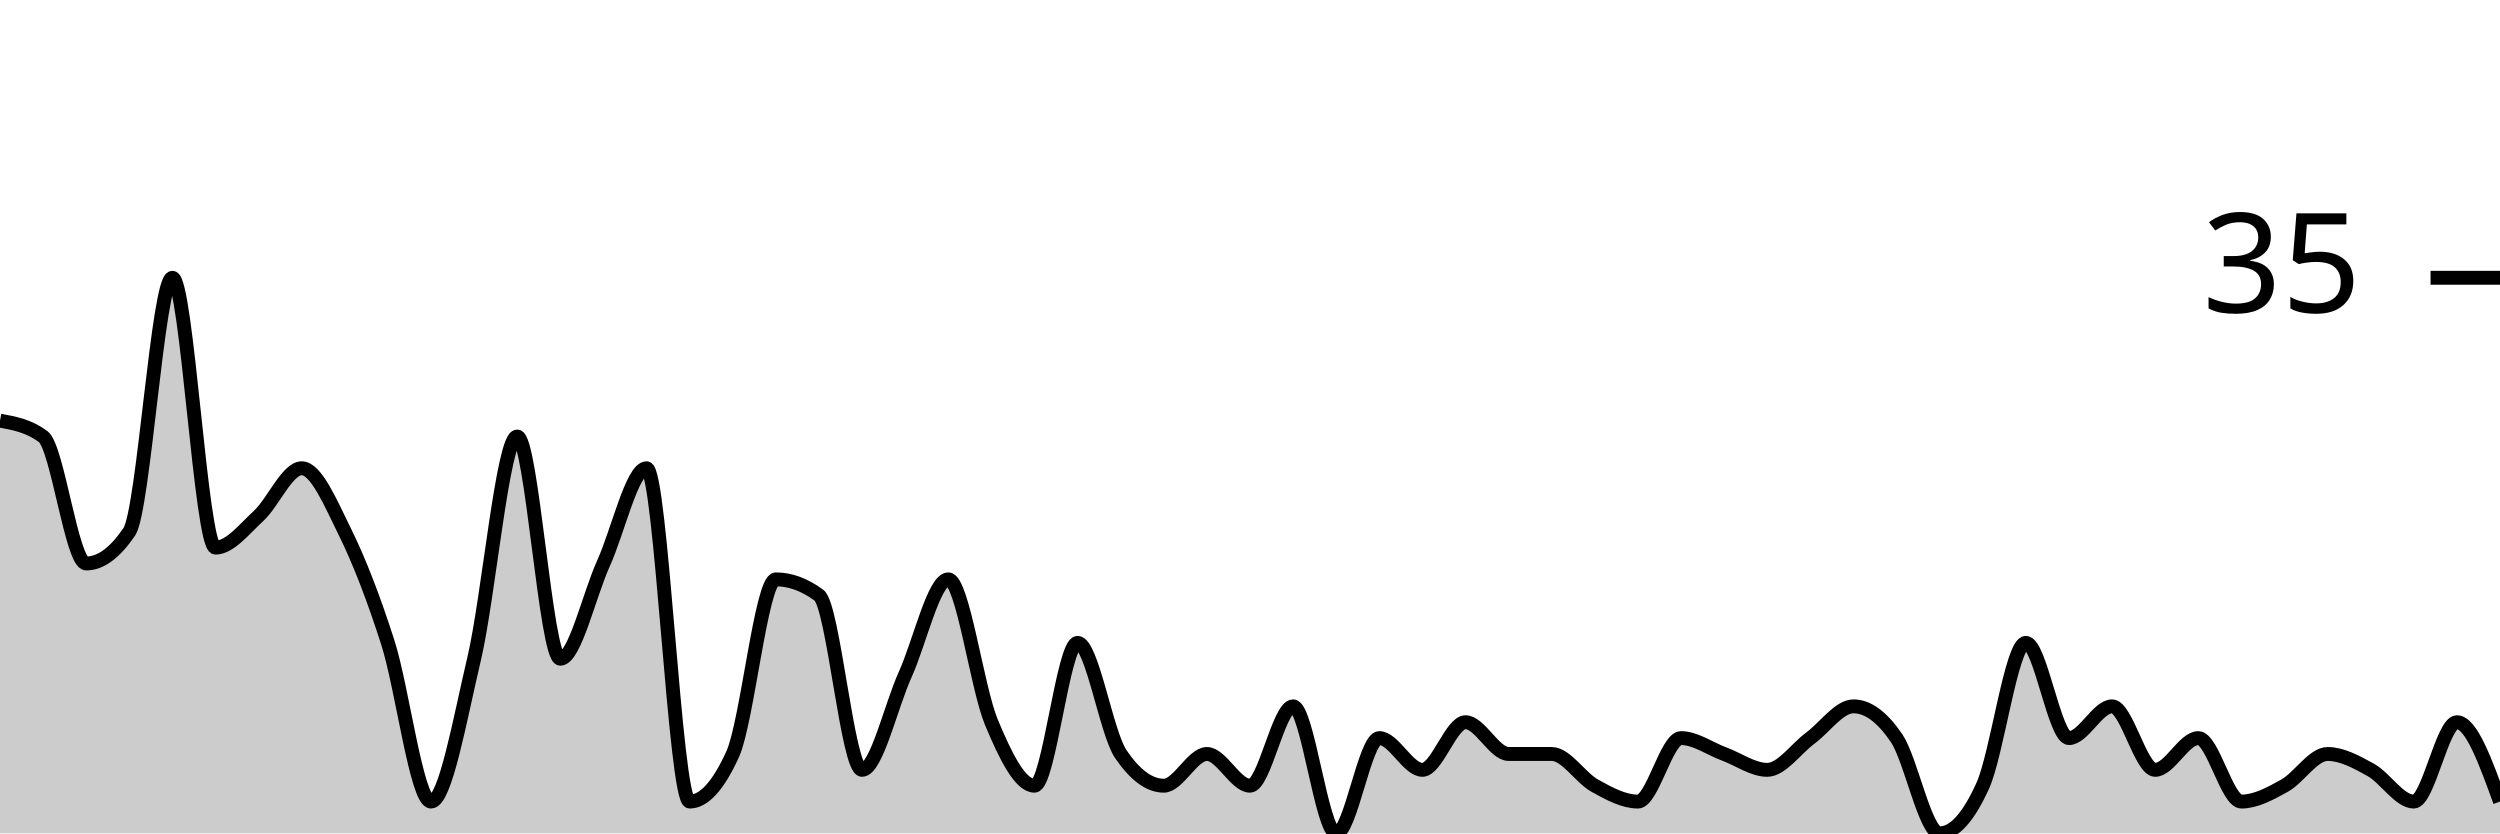
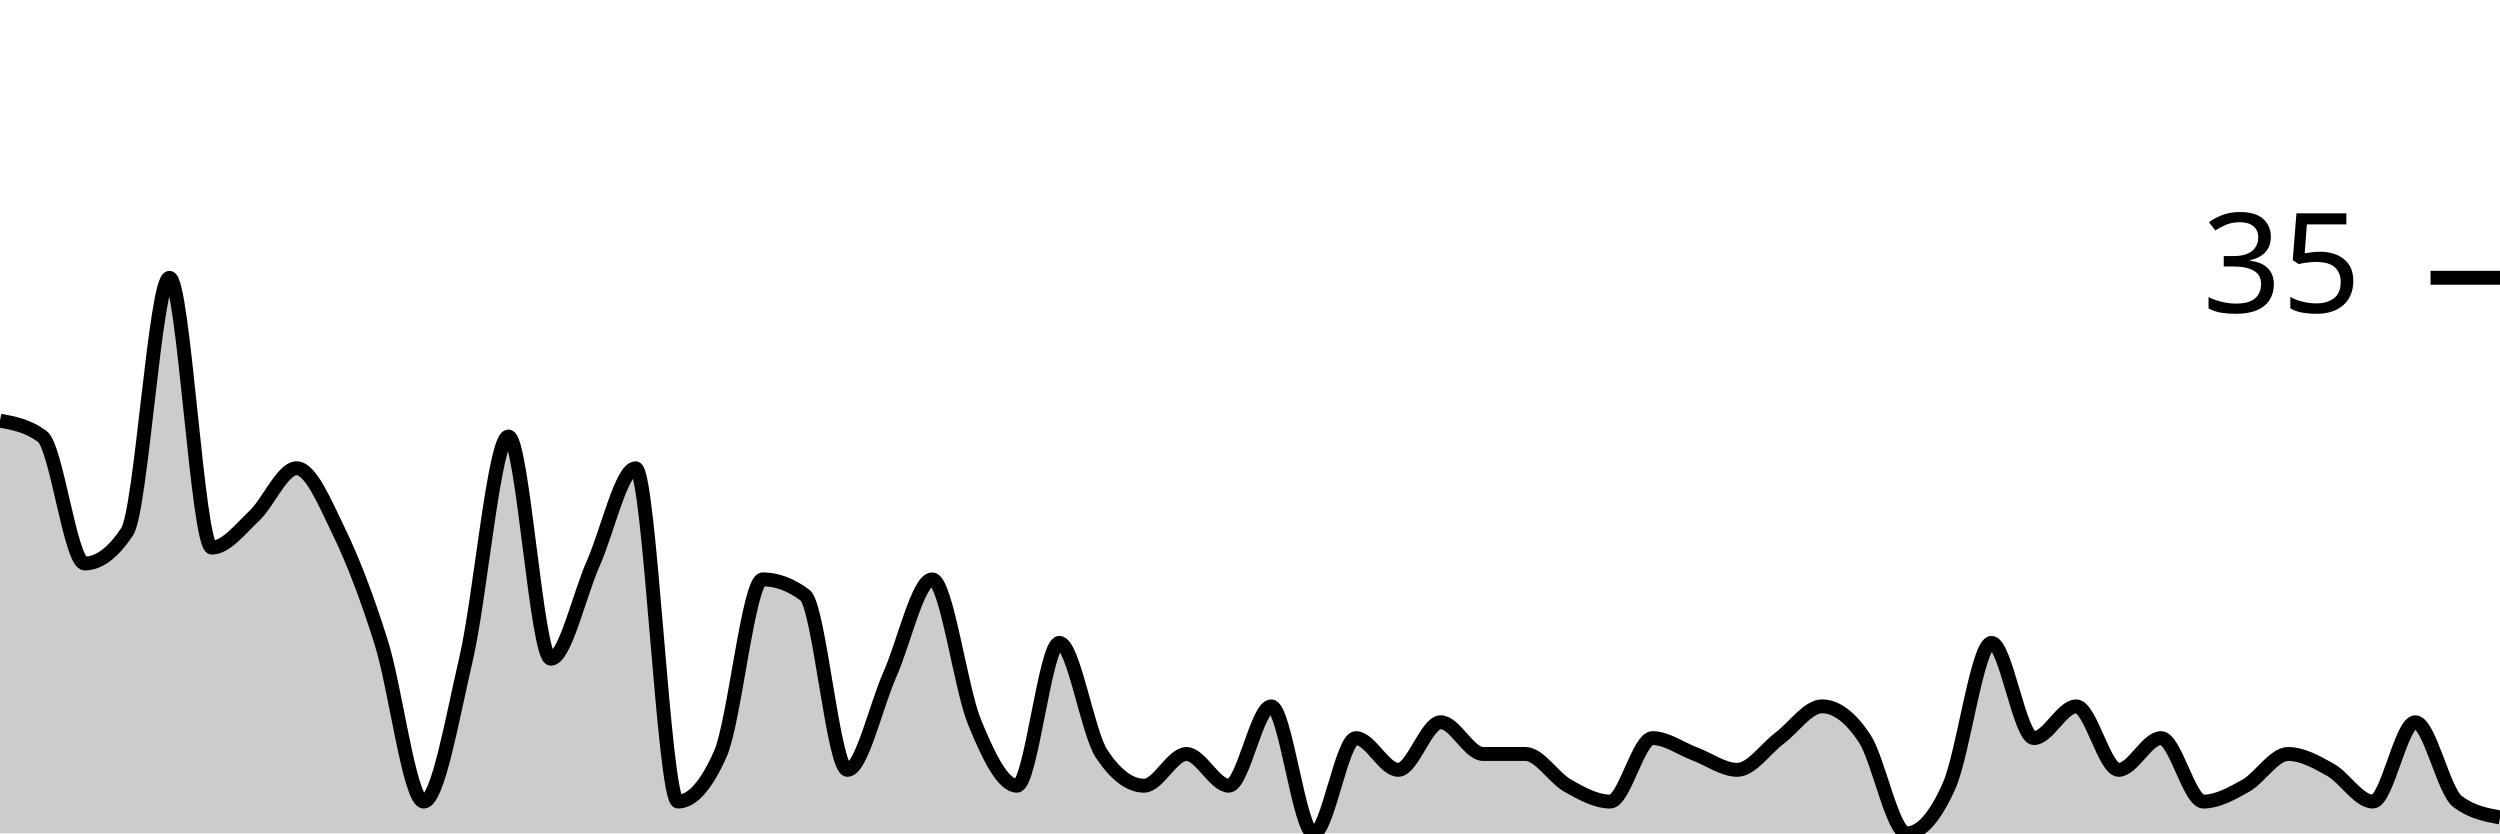
<svg xmlns="http://www.w3.org/2000/svg" viewBox="0 0 180 60">
  <g transform="translate(0,20)">
-     <path class="area" fill="rgba(0, 0, 0, 0.2)" d="M0,10.286C1.034,10.476,2.069,10.667,3.103,11.429C4.138,12.19,5.172,20.571,6.207,20.571C7.241,20.571,8.276,19.81,9.31,18.286C10.345,16.762,11.379,0,12.414,0C13.448,0,14.483,19.429,15.517,19.429C16.552,19.429,17.586,18.095,18.621,17.143C19.655,16.19,20.69,13.714,21.724,13.714C22.759,13.714,23.793,16.19,24.828,18.286C25.862,20.381,26.897,23.048,27.931,26.286C28.966,29.524,30,37.714,31.034,37.714C32.069,37.714,33.103,31.81,34.138,27.429C35.172,23.048,36.207,11.429,37.241,11.429C38.276,11.429,39.31,27.429,40.345,27.429C41.379,27.429,42.414,22.857,43.448,20.571C44.483,18.286,45.517,13.714,46.552,13.714C47.586,13.714,48.621,37.714,49.655,37.714C50.69,37.714,51.724,36.571,52.759,34.286C53.793,32,54.828,21.714,55.862,21.714C56.897,21.714,57.931,22.095,58.966,22.857C60,23.619,61.034,35.429,62.069,35.429C63.103,35.429,64.138,30.857,65.172,28.571C66.207,26.286,67.241,21.714,68.276,21.714C69.31,21.714,70.345,29.524,71.379,32C72.414,34.476,73.448,36.571,74.483,36.571C75.517,36.571,76.552,26.286,77.586,26.286C78.621,26.286,79.655,32.762,80.69,34.286C81.724,35.81,82.759,36.571,83.793,36.571C84.828,36.571,85.862,34.286,86.897,34.286C87.931,34.286,88.966,36.571,90,36.571C91.034,36.571,92.069,30.857,93.103,30.857C94.138,30.857,95.172,40,96.207,40C97.241,40,98.276,33.143,99.31,33.143C100.345,33.143,101.379,35.429,102.414,35.429C103.448,35.429,104.483,32,105.517,32C106.552,32,107.586,34.286,108.621,34.286C109.655,34.286,110.69,34.286,111.724,34.286C112.759,34.286,113.793,36,114.828,36.571C115.862,37.143,116.897,37.714,117.931,37.714C118.966,37.714,120,33.143,121.034,33.143C122.069,33.143,123.103,33.905,124.138,34.286C125.172,34.667,126.207,35.429,127.241,35.429C128.276,35.429,129.31,33.905,130.345,33.143C131.379,32.381,132.414,30.857,133.448,30.857C134.483,30.857,135.517,31.619,136.552,33.143C137.586,34.667,138.621,40,139.655,40C140.69,40,141.724,38.857,142.759,36.571C143.793,34.286,144.828,26.286,145.862,26.286C146.897,26.286,147.931,33.143,148.966,33.143C150,33.143,151.034,30.857,152.069,30.857C153.103,30.857,154.138,35.429,155.172,35.429C156.207,35.429,157.241,33.143,158.276,33.143C159.31,33.143,160.345,37.714,161.379,37.714C162.414,37.714,163.448,37.143,164.483,36.571C165.517,36,166.552,34.286,167.586,34.286C168.621,34.286,169.655,34.857,170.69,35.429C171.724,36,172.759,37.714,173.793,37.714C174.828,37.714,175.862,32,176.897,32C177.931,32,178.966,34.857,180,37.714L180,40C178.966,40,177.931,40,176.897,40C175.862,40,174.828,40,173.793,40C172.759,40,171.724,40,170.69,40C169.655,40,168.621,40,167.586,40C166.552,40,165.517,40,164.483,40C163.448,40,162.414,40,161.379,40C160.345,40,159.31,40,158.276,40C157.241,40,156.207,40,155.172,40C154.138,40,153.103,40,152.069,40C151.034,40,150,40,148.966,40C147.931,40,146.897,40,145.862,40C144.828,40,143.793,40,142.759,40C141.724,40,140.69,40,139.655,40C138.621,40,137.586,40,136.552,40C135.517,40,134.483,40,133.448,40C132.414,40,131.379,40,130.345,40C129.31,40,128.276,40,127.241,40C126.207,40,125.172,40,124.138,40C123.103,40,122.069,40,121.034,40C120,40,118.966,40,117.931,40C116.897,40,115.862,40,114.828,40C113.793,40,112.759,40,111.724,40C110.69,40,109.655,40,108.621,40C107.586,40,106.552,40,105.517,40C104.483,40,103.448,40,102.414,40C101.379,40,100.345,40,99.31,40C98.276,40,97.241,40,96.207,40C95.172,40,94.138,40,93.103,40C92.069,40,91.034,40,90,40C88.966,40,87.931,40,86.897,40C85.862,40,84.828,40,83.793,40C82.759,40,81.724,40,80.69,40C79.655,40,78.621,40,77.586,40C76.552,40,75.517,40,74.483,40C73.448,40,72.414,40,71.379,40C70.345,40,69.31,40,68.276,40C67.241,40,66.207,40,65.172,40C64.138,40,63.103,40,62.069,40C61.034,40,60,40,58.966,40C57.931,40,56.897,40,55.862,40C54.828,40,53.793,40,52.759,40C51.724,40,50.69,40,49.655,40C48.621,40,47.586,40,46.552,40C45.517,40,44.483,40,43.448,40C42.414,40,41.379,40,40.345,40C39.31,40,38.276,40,37.241,40C36.207,40,35.172,40,34.138,40C33.103,40,32.069,40,31.034,40C30,40,28.966,40,27.931,40C26.897,40,25.862,40,24.828,40C23.793,40,22.759,40,21.724,40C20.69,40,19.655,40,18.621,40C17.586,40,16.552,40,15.517,40C14.483,40,13.448,40,12.414,40C11.379,40,10.345,40,9.31,40C8.276,40,7.241,40,6.207,40C5.172,40,4.138,40,3.103,40C2.069,40,1.034,40,0,40Z" />
-     <path class="line" stroke="black" fill="none" d="M0,10.286C1.034,10.476,2.069,10.667,3.103,11.429C4.138,12.19,5.172,20.571,6.207,20.571C7.241,20.571,8.276,19.81,9.31,18.286C10.345,16.762,11.379,0,12.414,0C13.448,0,14.483,19.429,15.517,19.429C16.552,19.429,17.586,18.095,18.621,17.143C19.655,16.19,20.69,13.714,21.724,13.714C22.759,13.714,23.793,16.19,24.828,18.286C25.862,20.381,26.897,23.048,27.931,26.286C28.966,29.524,30,37.714,31.034,37.714C32.069,37.714,33.103,31.81,34.138,27.429C35.172,23.048,36.207,11.429,37.241,11.429C38.276,11.429,39.31,27.429,40.345,27.429C41.379,27.429,42.414,22.857,43.448,20.571C44.483,18.286,45.517,13.714,46.552,13.714C47.586,13.714,48.621,37.714,49.655,37.714C50.69,37.714,51.724,36.571,52.759,34.286C53.793,32,54.828,21.714,55.862,21.714C56.897,21.714,57.931,22.095,58.966,22.857C60,23.619,61.034,35.429,62.069,35.429C63.103,35.429,64.138,30.857,65.172,28.571C66.207,26.286,67.241,21.714,68.276,21.714C69.31,21.714,70.345,29.524,71.379,32C72.414,34.476,73.448,36.571,74.483,36.571C75.517,36.571,76.552,26.286,77.586,26.286C78.621,26.286,79.655,32.762,80.69,34.286C81.724,35.81,82.759,36.571,83.793,36.571C84.828,36.571,85.862,34.286,86.897,34.286C87.931,34.286,88.966,36.571,90,36.571C91.034,36.571,92.069,30.857,93.103,30.857C94.138,30.857,95.172,40,96.207,40C97.241,40,98.276,33.143,99.31,33.143C100.345,33.143,101.379,35.429,102.414,35.429C103.448,35.429,104.483,32,105.517,32C106.552,32,107.586,34.286,108.621,34.286C109.655,34.286,110.69,34.286,111.724,34.286C112.759,34.286,113.793,36,114.828,36.571C115.862,37.143,116.897,37.714,117.931,37.714C118.966,37.714,120,33.143,121.034,33.143C122.069,33.143,123.103,33.905,124.138,34.286C125.172,34.667,126.207,35.429,127.241,35.429C128.276,35.429,129.31,33.905,130.345,33.143C131.379,32.381,132.414,30.857,133.448,30.857C134.483,30.857,135.517,31.619,136.552,33.143C137.586,34.667,138.621,40,139.655,40C140.69,40,141.724,38.857,142.759,36.571C143.793,34.286,144.828,26.286,145.862,26.286C146.897,26.286,147.931,33.143,148.966,33.143C150,33.143,151.034,30.857,152.069,30.857C153.103,30.857,154.138,35.429,155.172,35.429C156.207,35.429,157.241,33.143,158.276,33.143C159.31,33.143,160.345,37.714,161.379,37.714C162.414,37.714,163.448,37.143,164.483,36.571C165.517,36,166.552,34.286,167.586,34.286C168.621,34.286,169.655,34.857,170.69,35.429C171.724,36,172.759,37.714,173.793,37.714C174.828,37.714,175.862,32,176.897,32C177.931,32,178.966,34.857,180,37.714" />
+     <path class="area" fill="rgba(0, 0, 0, 0.2)" d="M0,10.286C1.017,10.476,2.034,10.667,3.051,11.429C4.068,12.19,5.085,20.571,6.102,20.571C7.119,20.571,8.136,19.81,9.153,18.286C10.169,16.762,11.186,0,12.203,0C13.22,0,14.237,19.429,15.254,19.429C16.271,19.429,17.288,18.095,18.305,17.143C19.322,16.19,20.339,13.714,21.356,13.714C22.373,13.714,23.39,16.19,24.407,18.286C25.424,20.381,26.441,23.048,27.458,26.286C28.475,29.524,29.492,37.714,30.508,37.714C31.525,37.714,32.542,31.81,33.559,27.429C34.576,23.048,35.593,11.429,36.61,11.429C37.627,11.429,38.644,27.429,39.661,27.429C40.678,27.429,41.695,22.857,42.712,20.571C43.729,18.286,44.746,13.714,45.763,13.714C46.78,13.714,47.797,37.714,48.814,37.714C49.831,37.714,50.847,36.571,51.864,34.286C52.881,32,53.898,21.714,54.915,21.714C55.932,21.714,56.949,22.095,57.966,22.857C58.983,23.619,60,35.429,61.017,35.429C62.034,35.429,63.051,30.857,64.068,28.571C65.085,26.286,66.102,21.714,67.119,21.714C68.136,21.714,69.153,29.524,70.169,32C71.186,34.476,72.203,36.571,73.22,36.571C74.237,36.571,75.254,26.286,76.271,26.286C77.288,26.286,78.305,32.762,79.322,34.286C80.339,35.81,81.356,36.571,82.373,36.571C83.39,36.571,84.407,34.286,85.424,34.286C86.441,34.286,87.458,36.571,88.475,36.571C89.492,36.571,90.508,30.857,91.525,30.857C92.542,30.857,93.559,40,94.576,40C95.593,40,96.61,33.143,97.627,33.143C98.644,33.143,99.661,35.429,100.678,35.429C101.695,35.429,102.712,32,103.729,32C104.746,32,105.763,34.286,106.78,34.286C107.797,34.286,108.814,34.286,109.831,34.286C110.847,34.286,111.864,36,112.881,36.571C113.898,37.143,114.915,37.714,115.932,37.714C116.949,37.714,117.966,33.143,118.983,33.143C120,33.143,121.017,33.905,122.034,34.286C123.051,34.667,124.068,35.429,125.085,35.429C126.102,35.429,127.119,33.905,128.136,33.143C129.153,32.381,130.169,30.857,131.186,30.857C132.203,30.857,133.22,31.619,134.237,33.143C135.254,34.667,136.271,40,137.288,40C138.305,40,139.322,38.857,140.339,36.571C141.356,34.286,142.373,26.286,143.39,26.286C144.407,26.286,145.424,33.143,146.441,33.143C147.458,33.143,148.475,30.857,149.492,30.857C150.508,30.857,151.525,35.429,152.542,35.429C153.559,35.429,154.576,33.143,155.593,33.143C156.61,33.143,157.627,37.714,158.644,37.714C159.661,37.714,160.678,37.143,161.695,36.571C162.712,36,163.729,34.286,164.746,34.286C165.763,34.286,166.78,34.857,167.797,35.429C168.814,36,169.831,37.714,170.847,37.714C171.864,37.714,172.881,32,173.898,32C174.915,32,175.932,36.952,176.949,37.714C177.966,38.476,178.983,38.667,180,38.857L180,40C178.983,40,177.966,40,176.949,40C175.932,40,174.915,40,173.898,40C172.881,40,171.864,40,170.847,40C169.831,40,168.814,40,167.797,40C166.78,40,165.763,40,164.746,40C163.729,40,162.712,40,161.695,40C160.678,40,159.661,40,158.644,40C157.627,40,156.61,40,155.593,40C154.576,40,153.559,40,152.542,40C151.525,40,150.508,40,149.492,40C148.475,40,147.458,40,146.441,40C145.424,40,144.407,40,143.39,40C142.373,40,141.356,40,140.339,40C139.322,40,138.305,40,137.288,40C136.271,40,135.254,40,134.237,40C133.22,40,132.203,40,131.186,40C130.169,40,129.153,40,128.136,40C127.119,40,126.102,40,125.085,40C124.068,40,123.051,40,122.034,40C121.017,40,120,40,118.983,40C117.966,40,116.949,40,115.932,40C114.915,40,113.898,40,112.881,40C111.864,40,110.847,40,109.831,40C108.814,40,107.797,40,106.78,40C105.763,40,104.746,40,103.729,40C102.712,40,101.695,40,100.678,40C99.661,40,98.644,40,97.627,40C96.61,40,95.593,40,94.576,40C93.559,40,92.542,40,91.525,40C90.508,40,89.492,40,88.475,40C87.458,40,86.441,40,85.424,40C84.407,40,83.39,40,82.373,40C81.356,40,80.339,40,79.322,40C78.305,40,77.288,40,76.271,40C75.254,40,74.237,40,73.22,40C72.203,40,71.186,40,70.169,40C69.153,40,68.136,40,67.119,40C66.102,40,65.085,40,64.068,40C63.051,40,62.034,40,61.017,40C60,40,58.983,40,57.966,40C56.949,40,55.932,40,54.915,40C53.898,40,52.881,40,51.864,40C50.847,40,49.831,40,48.814,40C47.797,40,46.78,40,45.763,40C44.746,40,43.729,40,42.712,40C41.695,40,40.678,40,39.661,40C38.644,40,37.627,40,36.61,40C35.593,40,34.576,40,33.559,40C32.542,40,31.525,40,30.508,40C29.492,40,28.475,40,27.458,40C26.441,40,25.424,40,24.407,40C23.39,40,22.373,40,21.356,40C20.339,40,19.322,40,18.305,40C17.288,40,16.271,40,15.254,40C14.237,40,13.22,40,12.203,40C11.186,40,10.169,40,9.153,40C8.136,40,7.119,40,6.102,40C5.085,40,4.068,40,3.051,40C2.034,40,1.017,40,0,40Z" />
+     <path class="line" stroke="black" fill="none" d="M0,10.286C1.017,10.476,2.034,10.667,3.051,11.429C4.068,12.19,5.085,20.571,6.102,20.571C7.119,20.571,8.136,19.81,9.153,18.286C10.169,16.762,11.186,0,12.203,0C13.22,0,14.237,19.429,15.254,19.429C16.271,19.429,17.288,18.095,18.305,17.143C19.322,16.19,20.339,13.714,21.356,13.714C22.373,13.714,23.39,16.19,24.407,18.286C25.424,20.381,26.441,23.048,27.458,26.286C28.475,29.524,29.492,37.714,30.508,37.714C31.525,37.714,32.542,31.81,33.559,27.429C34.576,23.048,35.593,11.429,36.61,11.429C37.627,11.429,38.644,27.429,39.661,27.429C40.678,27.429,41.695,22.857,42.712,20.571C43.729,18.286,44.746,13.714,45.763,13.714C46.78,13.714,47.797,37.714,48.814,37.714C49.831,37.714,50.847,36.571,51.864,34.286C52.881,32,53.898,21.714,54.915,21.714C55.932,21.714,56.949,22.095,57.966,22.857C58.983,23.619,60,35.429,61.017,35.429C62.034,35.429,63.051,30.857,64.068,28.571C65.085,26.286,66.102,21.714,67.119,21.714C68.136,21.714,69.153,29.524,70.169,32C71.186,34.476,72.203,36.571,73.22,36.571C74.237,36.571,75.254,26.286,76.271,26.286C77.288,26.286,78.305,32.762,79.322,34.286C80.339,35.81,81.356,36.571,82.373,36.571C83.39,36.571,84.407,34.286,85.424,34.286C86.441,34.286,87.458,36.571,88.475,36.571C89.492,36.571,90.508,30.857,91.525,30.857C92.542,30.857,93.559,40,94.576,40C95.593,40,96.61,33.143,97.627,33.143C98.644,33.143,99.661,35.429,100.678,35.429C101.695,35.429,102.712,32,103.729,32C104.746,32,105.763,34.286,106.78,34.286C107.797,34.286,108.814,34.286,109.831,34.286C110.847,34.286,111.864,36,112.881,36.571C113.898,37.143,114.915,37.714,115.932,37.714C116.949,37.714,117.966,33.143,118.983,33.143C120,33.143,121.017,33.905,122.034,34.286C123.051,34.667,124.068,35.429,125.085,35.429C126.102,35.429,127.119,33.905,128.136,33.143C129.153,32.381,130.169,30.857,131.186,30.857C132.203,30.857,133.22,31.619,134.237,33.143C135.254,34.667,136.271,40,137.288,40C138.305,40,139.322,38.857,140.339,36.571C141.356,34.286,142.373,26.286,143.39,26.286C144.407,26.286,145.424,33.143,146.441,33.143C147.458,33.143,148.475,30.857,149.492,30.857C150.508,30.857,151.525,35.429,152.542,35.429C153.559,35.429,154.576,33.143,155.593,33.143C156.61,33.143,157.627,37.714,158.644,37.714C159.661,37.714,160.678,37.143,161.695,36.571C162.712,36,163.729,34.286,164.746,34.286C165.763,34.286,166.78,34.857,167.797,35.429C168.814,36,169.831,37.714,170.847,37.714C171.864,37.714,172.881,32,173.898,32C174.915,32,175.932,36.952,176.949,37.714C177.966,38.476,178.983,38.667,180,38.857" />
    <path class="axis-ceiling" stroke-width="1" stroke="black" fill="none" d="M175,0L180,0" />
    <text class="axis-ceiling-label" font-family="sans-serif" text-anchor="end" font-size="10px" x="170" y="2.5">35</text>
  </g>
</svg>
